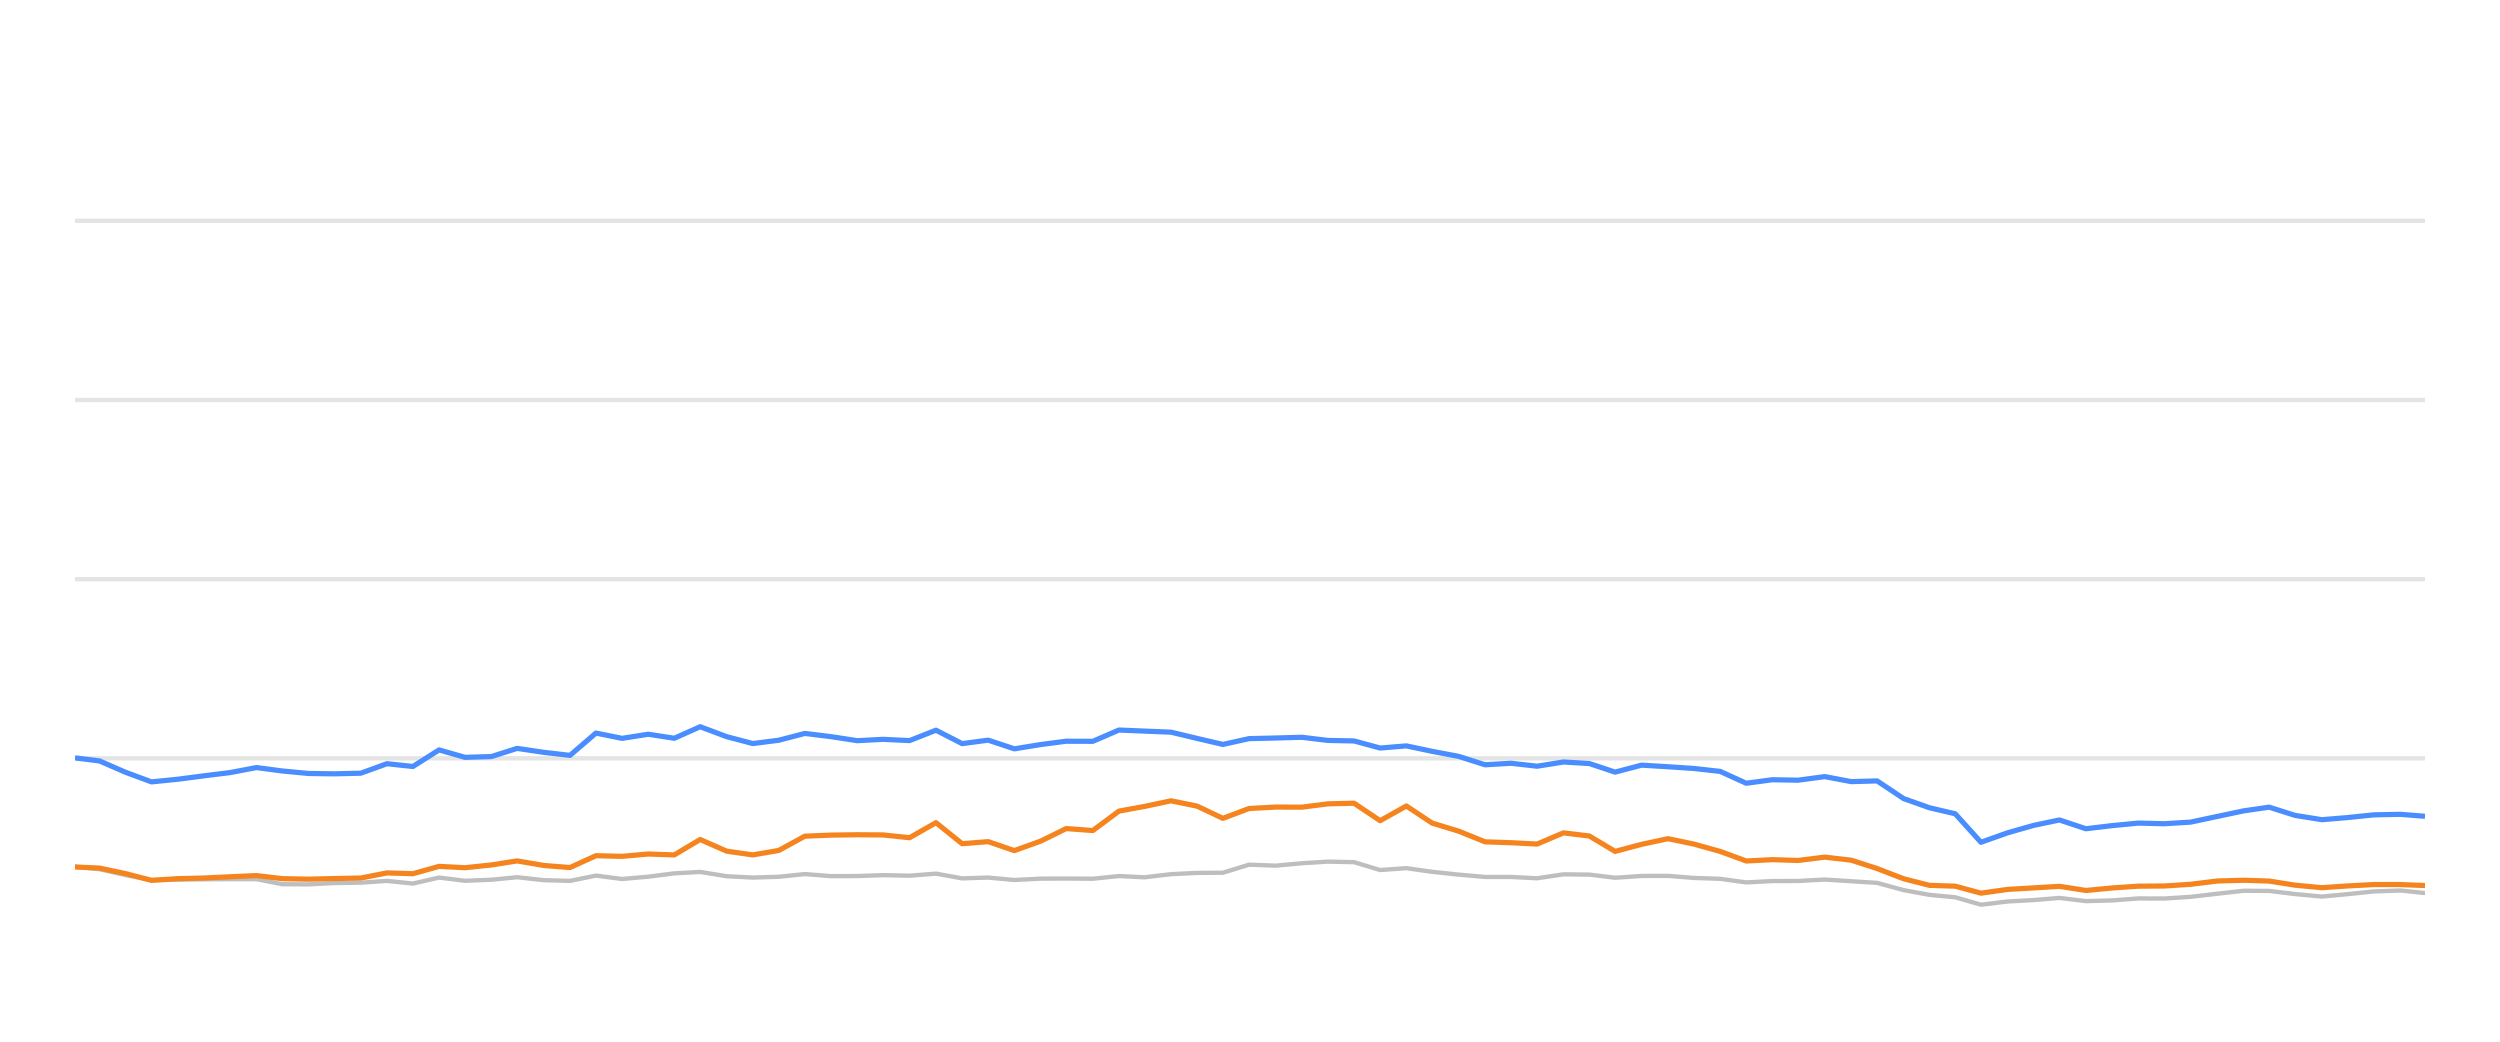
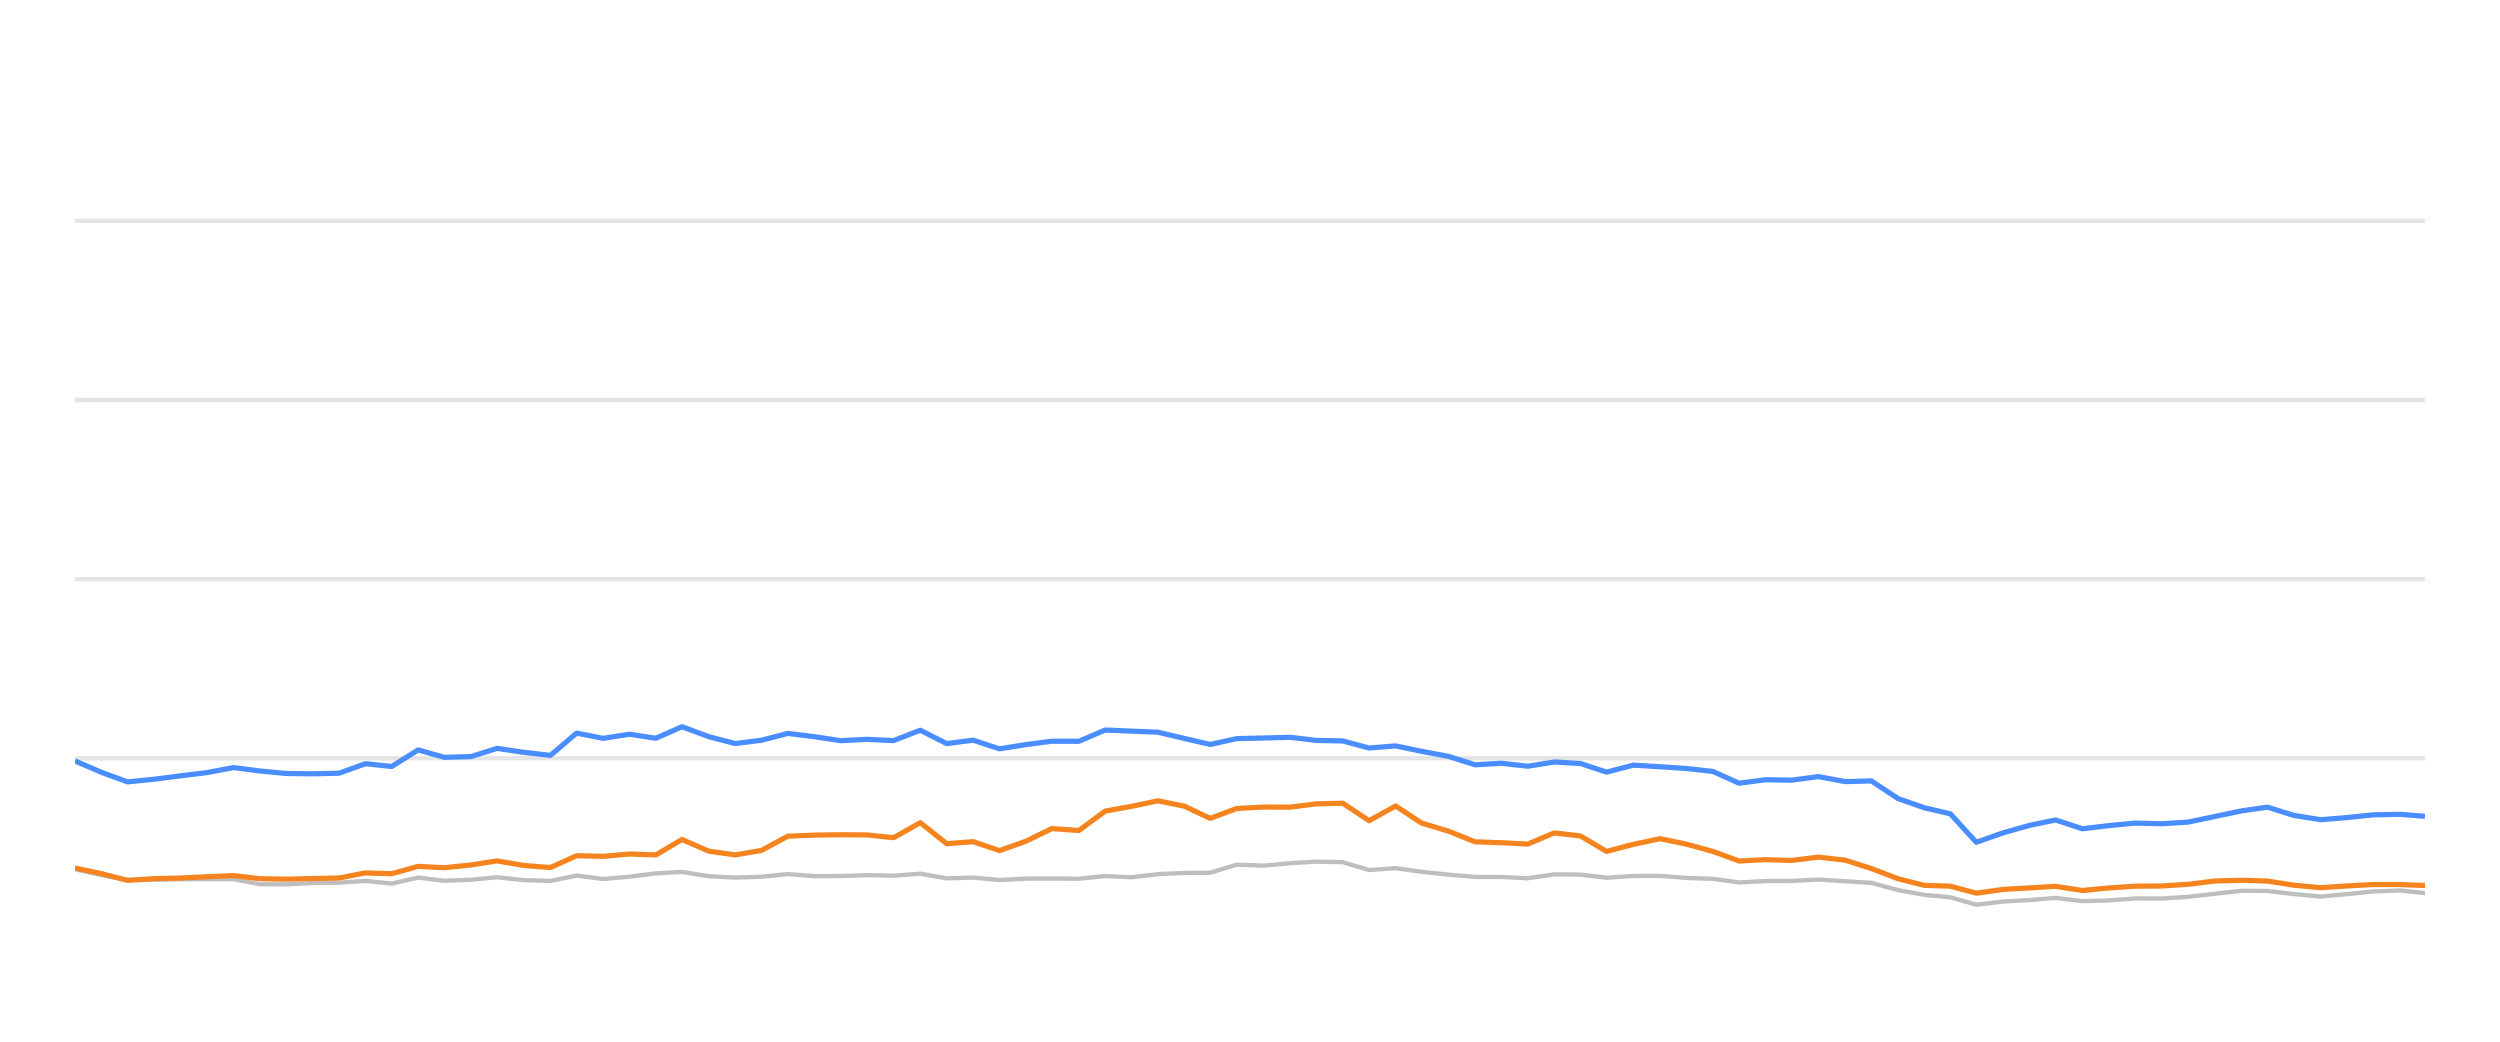
<svg xmlns="http://www.w3.org/2000/svg" width="288pt" height="120pt" viewBox="0 0 288 120" version="1.1">
  <defs>
    <style type="text/css">*{stroke-linejoin: round; stroke-linecap: butt}</style>
  </defs>
  <g id="figure_1">
    <g id="patch_1">
      <path d="M 0 120  L 288 120  L 288 0  L 0 0  L 0 120  z " style="fill: none; opacity: 0" />
    </g>
    <g id="axes_1">
      <g id="patch_2">
        <path d="M 8.64 108  L 279.36 108  L 279.36 4.8  L 8.64 4.8  L 8.64 108  z " style="fill: none" />
      </g>
      <g id="matplotlib.axis_1" />
      <g id="matplotlib.axis_2" />
      <g id="line2d_1">
-         <path d="M 8.64 87.36  L 279.36 87.36  " clip-path="url(#p035f6ed784)" style="fill: none; stroke: #b2b2b2; stroke-opacity: 0.35; stroke-width: 0.5; stroke-linecap: square" />
+         <path d="M 8.64 87.36  L 279.36 87.36  " clip-path="url(#pb9717062cd)" style="fill: none; stroke: #b2b2b2; stroke-opacity: 0.35; stroke-width: 0.5; stroke-linecap: square" />
      </g>
      <g id="line2d_2">
-         <path d="M 8.64 66.72  L 279.36 66.72  " clip-path="url(#p035f6ed784)" style="fill: none; stroke: #b2b2b2; stroke-opacity: 0.35; stroke-width: 0.5; stroke-linecap: square" />
+         <path d="M 8.64 66.72  L 279.36 66.72  " clip-path="url(#pb9717062cd)" style="fill: none; stroke: #b2b2b2; stroke-opacity: 0.35; stroke-width: 0.5; stroke-linecap: square" />
      </g>
      <g id="line2d_3">
-         <path d="M 8.64 46.08  L 279.36 46.08  " clip-path="url(#p035f6ed784)" style="fill: none; stroke: #b2b2b2; stroke-opacity: 0.35; stroke-width: 0.5; stroke-linecap: square" />
+         <path d="M 8.64 46.08  L 279.36 46.08  " clip-path="url(#pb9717062cd)" style="fill: none; stroke: #b2b2b2; stroke-opacity: 0.35; stroke-width: 0.5; stroke-linecap: square" />
      </g>
      <g id="line2d_4">
-         <path d="M 8.64 25.44  L 279.36 25.44  " clip-path="url(#p035f6ed784)" style="fill: none; stroke: #b2b2b2; stroke-opacity: 0.35; stroke-width: 0.5; stroke-linecap: square" />
+         <path d="M 8.64 25.44  L 279.36 25.44  " clip-path="url(#pb9717062cd)" style="fill: none; stroke: #b2b2b2; stroke-opacity: 0.35; stroke-width: 0.5; stroke-linecap: square" />
      </g>
      <g id="line2d_5">
-         <path d="M 8.64 99.837  L 11.461 100.136  L 14.473 100.807  L 17.453 101.385  L 20.503 101.344  L 23.52 101.292  L 26.509 101.282  L 29.544 101.282  L 32.513 101.86  L 35.525 101.88  L 38.508 101.725  L 41.561 101.684  L 44.578 101.478  L 47.567 101.787  L 50.58 101.096  L 53.578 101.467  L 56.614 101.344  L 59.577 101.055  L 62.64 101.395  L 65.664 101.478  L 68.653 100.869  L 71.659 101.261  L 74.681 100.993  L 77.683 100.611  L 80.659 100.446  L 83.707 100.941  L 86.723 101.096  L 89.718 101.003  L 92.717 100.693  L 95.738 100.931  L 98.755 100.92  L 101.727 100.817  L 104.783 100.879  L 107.824 100.642  L 110.838 101.189  L 113.839 101.096  L 116.852 101.375  L 119.894 101.22  L 122.826 101.209  L 125.895 101.23  L 128.903 100.92  L 131.845 101.065  L 134.907 100.704  L 137.916 100.559  L 140.874 100.539  L 143.894 99.61  L 146.963 99.723  L 149.995 99.445  L 152.962 99.259  L 155.985 99.321  L 158.99 100.229  L 162.014 100.012  L 164.984 100.435  L 168.037 100.755  L 171.075 101.024  L 174.062 101.024  L 177.081 101.178  L 180.107 100.724  L 183.093 100.755  L 186.06 101.117  L 189.116 100.91  L 192.164 100.9  L 195.127 101.137  L 198.166 101.24  L 201.165 101.653  L 204.176 101.498  L 207.141 101.488  L 210.211 101.323  L 213.264 101.519  L 216.243 101.705  L 219.286 102.541  L 222.284 103.088  L 225.243 103.366  L 228.205 104.223  L 231.279 103.851  L 234.3 103.686  L 237.251 103.439  L 240.291 103.81  L 243.317 103.728  L 246.338 103.5  L 249.324 103.511  L 252.355 103.315  L 255.463 102.954  L 258.489 102.613  L 261.402 102.634  L 264.396 102.995  L 267.475 103.284  L 270.364 103.015  L 273.435 102.696  L 276.531 102.582  L 279.36 102.881  " clip-path="url(#p035f6ed784)" style="fill: none; stroke: #bebebe; stroke-width: 0.5; stroke-linecap: round" />
+         <path d="M 8.64 100.136  L 11.684 100.807  L 14.695 101.385  L 17.777 101.344  L 20.826 101.292  L 23.847 101.282  L 26.913 101.282  L 29.913 101.86  L 32.957 101.88  L 35.971 101.725  L 39.057 101.684  L 42.105 101.478  L 45.126 101.787  L 48.171 101.096  L 51.201 101.467  L 54.269 101.344  L 57.263 101.055  L 60.357 101.395  L 63.413 101.478  L 66.434 100.869  L 69.472 101.261  L 72.525 100.993  L 75.559 100.611  L 78.566 100.446  L 81.647 100.941  L 84.694 101.096  L 87.721 101.003  L 90.752 100.693  L 93.805 100.931  L 96.853 100.92  L 99.857 100.817  L 102.944 100.879  L 106.017 100.642  L 109.064 101.189  L 112.096 101.096  L 115.141 101.375  L 118.215 101.22  L 121.177 101.209  L 124.279 101.23  L 127.318 100.92  L 130.292 101.065  L 133.385 100.704  L 136.426 100.559  L 139.416 100.539  L 142.467 99.61  L 145.569 99.723  L 148.633 99.445  L 151.631 99.259  L 154.686 99.321  L 157.723 100.229  L 160.778 100.012  L 163.779 100.435  L 166.865 100.755  L 169.935 101.024  L 172.953 101.024  L 176.004 101.178  L 179.062 100.724  L 182.079 100.755  L 185.077 101.117  L 188.166 100.91  L 191.246 100.9  L 194.24 101.137  L 197.311 101.24  L 200.342 101.653  L 203.384 101.498  L 206.381 101.488  L 209.483 101.323  L 212.568 101.519  L 215.579 101.705  L 218.653 102.541  L 221.683 103.088  L 224.673 103.366  L 227.667 104.223  L 230.772 103.851  L 233.826 103.686  L 236.808 103.439  L 239.88 103.81  L 242.938 103.728  L 245.99 103.5  L 249.008 103.511  L 252.07 103.315  L 255.212 102.954  L 258.269 102.613  L 261.213 102.634  L 264.238 102.995  L 267.35 103.284  L 270.269 103.015  L 273.372 102.696  L 276.502 102.582  L 279.36 102.881  " clip-path="url(#pb9717062cd)" style="fill: none; stroke: #bebebe; stroke-width: 0.5; stroke-linecap: round" />
      </g>
      <g id="line2d_6">
-         <path d="M 8.64 87.308  L 11.461 87.659  L 14.473 88.97  L 17.453 90.074  L 20.503 89.765  L 23.52 89.372  L 26.509 89.001  L 29.544 88.423  L 32.513 88.815  L 35.525 89.104  L 38.508 89.145  L 41.561 89.073  L 44.578 87.979  L 47.567 88.299  L 50.58 86.39  L 53.578 87.246  L 56.614 87.154  L 59.577 86.214  L 62.64 86.669  L 65.664 87.019  L 68.653 84.45  L 71.659 85.059  L 74.681 84.584  L 77.683 85.048  L 80.659 83.717  L 83.707 84.863  L 86.723 85.657  L 89.718 85.275  L 92.717 84.491  L 95.738 84.863  L 98.755 85.327  L 101.727 85.172  L 104.783 85.317  L 107.824 84.12  L 110.838 85.668  L 113.839 85.265  L 116.852 86.266  L 119.894 85.771  L 122.826 85.389  L 125.895 85.399  L 128.903 84.099  L 131.845 84.223  L 134.907 84.347  L 137.916 85.069  L 140.874 85.76  L 143.894 85.09  L 146.963 85.017  L 149.995 84.935  L 152.962 85.296  L 155.985 85.358  L 158.99 86.173  L 162.014 85.926  L 164.984 86.555  L 168.037 87.133  L 171.075 88.103  L 174.062 87.928  L 177.081 88.268  L 180.107 87.783  L 183.093 87.959  L 186.06 88.949  L 189.116 88.144  L 192.164 88.33  L 195.127 88.526  L 198.166 88.867  L 201.165 90.229  L 204.176 89.826  L 207.141 89.878  L 210.211 89.465  L 213.264 90.043  L 216.243 89.961  L 219.286 91.994  L 222.284 93.057  L 225.243 93.748  L 228.205 97.03  L 231.279 95.936  L 234.3 95.079  L 237.251 94.46  L 240.291 95.472  L 243.317 95.11  L 246.338 94.821  L 249.324 94.894  L 252.355 94.708  L 255.463 94.047  L 258.489 93.408  L 261.402 92.984  L 264.396 93.934  L 267.475 94.429  L 270.364 94.192  L 273.435 93.872  L 276.531 93.81  L 279.36 94.037  " clip-path="url(#p035f6ed784)" style="fill: none; stroke: #4a8dff; stroke-width: 0.6" />
+         <path d="M 8.64 87.659  L 11.684 88.97  L 14.695 90.074  L 17.777 89.765  L 20.826 89.372  L 23.847 89.001  L 26.913 88.423  L 29.913 88.815  L 32.957 89.104  L 35.971 89.145  L 39.057 89.073  L 42.105 87.979  L 45.126 88.299  L 48.171 86.39  L 51.201 87.246  L 54.269 87.154  L 57.263 86.214  L 60.357 86.669  L 63.413 87.019  L 66.434 84.45  L 69.472 85.059  L 72.525 84.584  L 75.559 85.048  L 78.566 83.717  L 81.647 84.863  L 84.694 85.657  L 87.721 85.275  L 90.752 84.491  L 93.805 84.863  L 96.853 85.327  L 99.857 85.172  L 102.944 85.317  L 106.017 84.12  L 109.064 85.668  L 112.096 85.265  L 115.141 86.266  L 118.215 85.771  L 121.177 85.389  L 124.279 85.399  L 127.318 84.099  L 130.292 84.223  L 133.385 84.347  L 136.426 85.069  L 139.416 85.76  L 142.467 85.09  L 145.569 85.017  L 148.633 84.935  L 151.631 85.296  L 154.686 85.358  L 157.723 86.173  L 160.778 85.926  L 163.779 86.555  L 166.865 87.133  L 169.935 88.103  L 172.953 87.928  L 176.004 88.268  L 179.062 87.783  L 182.079 87.959  L 185.077 88.949  L 188.166 88.144  L 191.246 88.33  L 194.24 88.526  L 197.311 88.867  L 200.342 90.229  L 203.384 89.826  L 206.381 89.878  L 209.483 89.465  L 212.568 90.043  L 215.579 89.961  L 218.653 91.994  L 221.683 93.057  L 224.673 93.748  L 227.667 97.03  L 230.772 95.936  L 233.826 95.079  L 236.808 94.46  L 239.88 95.472  L 242.938 95.11  L 245.99 94.821  L 249.008 94.894  L 252.07 94.708  L 255.212 94.047  L 258.269 93.408  L 261.213 92.984  L 264.238 93.934  L 267.35 94.429  L 270.269 94.192  L 273.372 93.872  L 276.502 93.81  L 279.36 94.037  " clip-path="url(#pb9717062cd)" style="fill: none; stroke: #4a8dff; stroke-width: 0.6" />
      </g>
      <g id="line2d_7">
-         <path d="M 8.64 99.878  L 11.461 100.002  L 14.473 100.642  L 17.453 101.416  L 20.503 101.22  L 23.52 101.148  L 26.509 101.003  L 29.544 100.869  L 32.513 101.22  L 35.525 101.282  L 38.508 101.209  L 41.561 101.148  L 44.578 100.559  L 47.567 100.652  L 50.58 99.806  L 53.578 99.961  L 56.614 99.641  L 59.577 99.176  L 62.64 99.703  L 65.664 99.94  L 68.653 98.578  L 71.659 98.65  L 74.681 98.382  L 77.683 98.485  L 80.659 96.71  L 83.707 98.052  L 86.723 98.485  L 89.718 97.969  L 92.717 96.328  L 95.738 96.204  L 98.755 96.163  L 101.727 96.184  L 104.783 96.504  L 107.824 94.77  L 110.838 97.195  L 113.839 96.958  L 116.852 97.99  L 119.894 96.896  L 122.826 95.451  L 125.895 95.678  L 128.903 93.438  L 131.845 92.902  L 134.907 92.252  L 137.916 92.871  L 140.874 94.274  L 143.894 93.139  L 146.963 92.974  L 149.995 92.984  L 152.962 92.603  L 155.985 92.53  L 158.99 94.543  L 162.014 92.85  L 164.984 94.821  L 168.037 95.75  L 171.075 96.978  L 174.062 97.081  L 177.081 97.236  L 180.107 95.946  L 183.093 96.307  L 186.06 98.082  L 189.116 97.267  L 192.164 96.617  L 195.127 97.236  L 198.166 98.082  L 201.165 99.187  L 204.176 99.032  L 207.141 99.125  L 210.211 98.743  L 213.264 99.094  L 216.243 100.054  L 219.286 101.23  L 222.284 101.994  L 225.243 102.087  L 228.205 102.892  L 231.279 102.458  L 234.3 102.283  L 237.251 102.107  L 240.291 102.582  L 243.317 102.293  L 246.338 102.087  L 249.324 102.066  L 252.355 101.87  L 255.463 101.488  L 258.489 101.406  L 261.402 101.498  L 264.396 101.973  L 267.475 102.262  L 270.364 102.066  L 273.435 101.901  L 276.531 101.901  L 279.36 102.014  " clip-path="url(#p035f6ed784)" style="fill: none; stroke: #f5841e; stroke-width: 0.6" />
+         <path d="M 8.64 100.002  L 11.684 100.642  L 14.695 101.416  L 17.777 101.22  L 20.826 101.148  L 23.847 101.003  L 26.913 100.869  L 29.913 101.22  L 32.957 101.282  L 35.971 101.209  L 39.057 101.148  L 42.105 100.559  L 45.126 100.652  L 48.171 99.806  L 51.201 99.961  L 54.269 99.641  L 57.263 99.176  L 60.357 99.703  L 63.413 99.94  L 66.434 98.578  L 69.472 98.65  L 72.525 98.382  L 75.559 98.485  L 78.566 96.71  L 81.647 98.052  L 84.694 98.485  L 87.721 97.969  L 90.752 96.328  L 93.805 96.204  L 96.853 96.163  L 99.857 96.184  L 102.944 96.504  L 106.017 94.77  L 109.064 97.195  L 112.096 96.958  L 115.141 97.99  L 118.215 96.896  L 121.177 95.451  L 124.279 95.678  L 127.318 93.438  L 130.292 92.902  L 133.385 92.252  L 136.426 92.871  L 139.416 94.274  L 142.467 93.139  L 145.569 92.974  L 148.633 92.984  L 151.631 92.603  L 154.686 92.53  L 157.723 94.543  L 160.778 92.85  L 163.779 94.821  L 166.865 95.75  L 169.935 96.978  L 172.953 97.081  L 176.004 97.236  L 179.062 95.946  L 182.079 96.307  L 185.077 98.082  L 188.166 97.267  L 191.246 96.617  L 194.24 97.236  L 197.311 98.082  L 200.342 99.187  L 203.384 99.032  L 206.381 99.125  L 209.483 98.743  L 212.568 99.094  L 215.579 100.054  L 218.653 101.23  L 221.683 101.994  L 224.673 102.087  L 227.667 102.892  L 230.772 102.458  L 233.826 102.283  L 236.808 102.107  L 239.88 102.582  L 242.938 102.293  L 245.99 102.087  L 249.008 102.066  L 252.07 101.87  L 255.212 101.488  L 258.269 101.406  L 261.213 101.498  L 264.238 101.973  L 267.35 102.262  L 270.269 102.066  L 273.372 101.901  L 276.502 101.901  L 279.36 102.014  " clip-path="url(#pb9717062cd)" style="fill: none; stroke: #f5841e; stroke-width: 0.6" />
      </g>
    </g>
  </g>
  <defs>
-     <clipPath id="p035f6ed784">
+     <clipPath id="pb9717062cd">
      <rect x="8.64" y="4.8" width="270.72" height="103.2" />
    </clipPath>
  </defs>
</svg>
